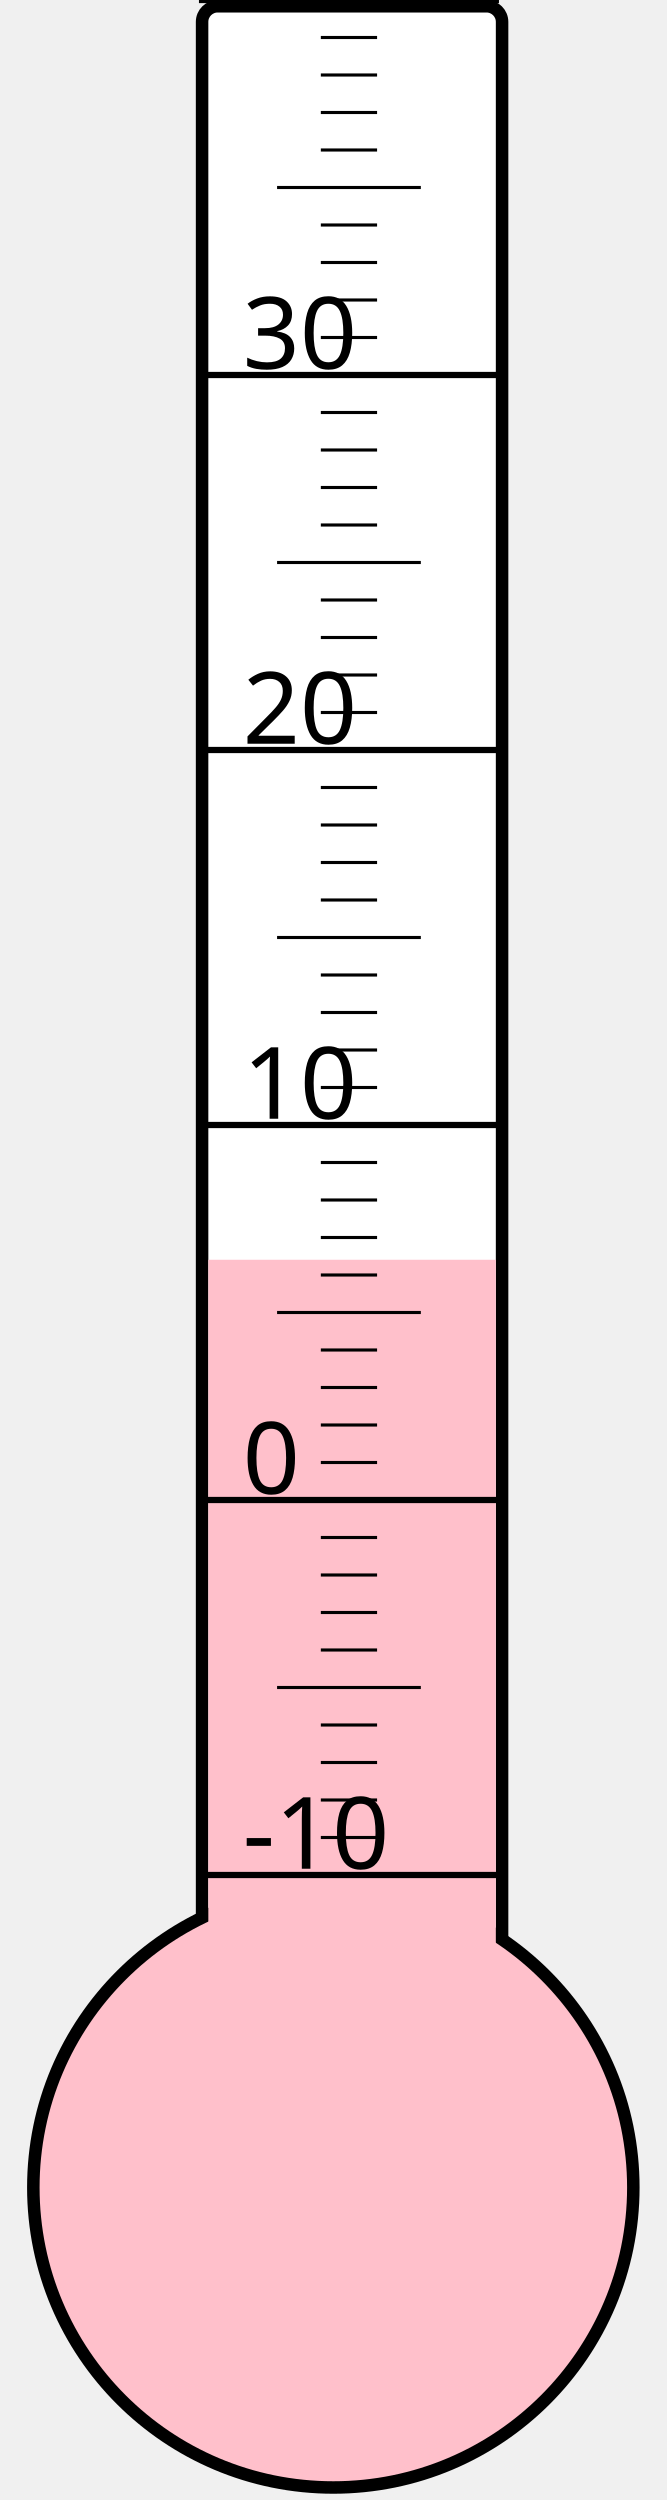
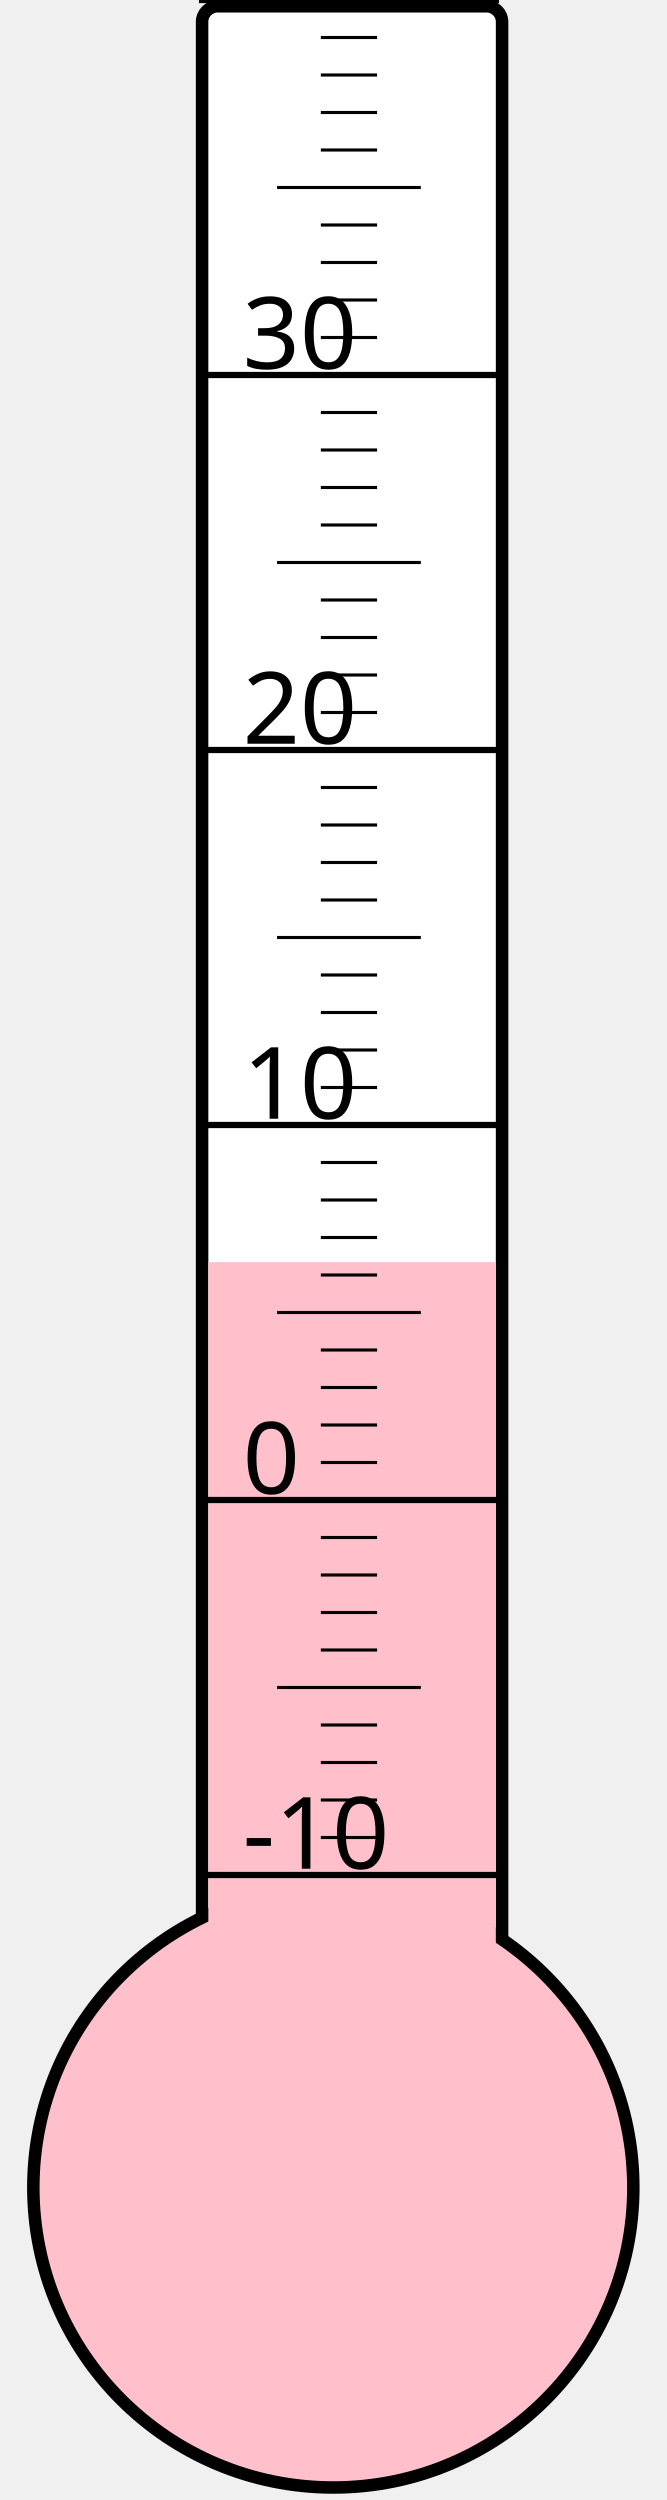
<svg xmlns="http://www.w3.org/2000/svg" width="40px" height="150px" viewBox="0 0 200 800">
  <rect width="200" height="800" x="0" y="0" style="fill: #ffffeb; fill-opacity: 0;" />
  <rect width="96" height="680" x="58" y="2" rx="5" ry="5" style="fill: white; fill-opacity: 1; stroke: black; stroke-width: 4;" />
  <circle cx="100" cy="700" r="96" style="fill: pink; stroke: black; stroke-width: 4;" />
-   <rect width="92" height="296.875" x="60" y="403.125" style="fill: pink; fill-opacity: 1; stroke-width: 0;" />
+   <rect width="92" height="296.125" x="60" y="403.875" style="fill: pink; fill-opacity: 1; stroke-width: 0;" />
  <text x="71" y="598" style="font-family: sans-serif; font-size: 24pt;">-10</text>
  <text x="71" y="478" style="font-family: sans-serif; font-size: 24pt;">0</text>
  <text x="71" y="358" style="font-family: sans-serif; font-size: 24pt;">10</text>
  <text x="71" y="238" style="font-family: sans-serif; font-size: 24pt;">20</text>
  <text x="71" y="118" style="font-family: sans-serif; font-size: 24pt;">30</text>
  <g style="stroke: black;">
    <line x1="57" y1="600" x2="153" y2="600" style="stroke-width: 2;" />
    <line x1="96" y1="588" x2="114" y2="588" style="stroke-width: 1;" />
    <line x1="96" y1="576" x2="114" y2="576" style="stroke-width: 1;" />
    <line x1="96" y1="564" x2="114" y2="564" style="stroke-width: 1;" />
    <line x1="96" y1="552" x2="114" y2="552" style="stroke-width: 1;" />
    <line x1="82" y1="540" x2="128" y2="540" style="stroke-width: 1;" />
    <line x1="96" y1="528" x2="114" y2="528" style="stroke-width: 1;" />
    <line x1="96" y1="516" x2="114" y2="516" style="stroke-width: 1;" />
    <line x1="96" y1="504" x2="114" y2="504" style="stroke-width: 1;" />
    <line x1="96" y1="492" x2="114" y2="492" style="stroke-width: 1;" />
    <line x1="57" y1="480" x2="153" y2="480" style="stroke-width: 2;" />
    <line x1="96" y1="468" x2="114" y2="468" style="stroke-width: 1;" />
    <line x1="96" y1="456" x2="114" y2="456" style="stroke-width: 1;" />
    <line x1="96" y1="444" x2="114" y2="444" style="stroke-width: 1;" />
    <line x1="96" y1="432" x2="114" y2="432" style="stroke-width: 1;" />
    <line x1="82" y1="420" x2="128" y2="420" style="stroke-width: 1;" />
    <line x1="96" y1="408" x2="114" y2="408" style="stroke-width: 1;" />
    <line x1="96" y1="396" x2="114" y2="396" style="stroke-width: 1;" />
    <line x1="96" y1="384" x2="114" y2="384" style="stroke-width: 1;" />
    <line x1="96" y1="372" x2="114" y2="372" style="stroke-width: 1;" />
    <line x1="57" y1="360" x2="153" y2="360" style="stroke-width: 2;" />
    <line x1="96" y1="348" x2="114" y2="348" style="stroke-width: 1;" />
    <line x1="96" y1="336" x2="114" y2="336" style="stroke-width: 1;" />
    <line x1="96" y1="324" x2="114" y2="324" style="stroke-width: 1;" />
    <line x1="96" y1="312" x2="114" y2="312" style="stroke-width: 1;" />
    <line x1="82" y1="300" x2="128" y2="300" style="stroke-width: 1;" />
    <line x1="96" y1="288" x2="114" y2="288" style="stroke-width: 1;" />
    <line x1="96" y1="276" x2="114" y2="276" style="stroke-width: 1;" />
    <line x1="96" y1="264" x2="114" y2="264" style="stroke-width: 1;" />
    <line x1="96" y1="252" x2="114" y2="252" style="stroke-width: 1;" />
    <line x1="57" y1="240" x2="153" y2="240" style="stroke-width: 2;" />
    <line x1="96" y1="228" x2="114" y2="228" style="stroke-width: 1;" />
    <line x1="96" y1="216" x2="114" y2="216" style="stroke-width: 1;" />
    <line x1="96" y1="204" x2="114" y2="204" style="stroke-width: 1;" />
    <line x1="96" y1="192" x2="114" y2="192" style="stroke-width: 1;" />
    <line x1="82" y1="180" x2="128" y2="180" style="stroke-width: 1;" />
    <line x1="96" y1="168" x2="114" y2="168" style="stroke-width: 1;" />
    <line x1="96" y1="156" x2="114" y2="156" style="stroke-width: 1;" />
    <line x1="96" y1="144" x2="114" y2="144" style="stroke-width: 1;" />
    <line x1="96" y1="132" x2="114" y2="132" style="stroke-width: 1;" />
    <line x1="57" y1="120" x2="153" y2="120" style="stroke-width: 2;" />
    <line x1="96" y1="108" x2="114" y2="108" style="stroke-width: 1;" />
    <line x1="96" y1="96" x2="114" y2="96" style="stroke-width: 1;" />
    <line x1="96" y1="84" x2="114" y2="84" style="stroke-width: 1;" />
    <line x1="96" y1="72" x2="114" y2="72" style="stroke-width: 1;" />
    <line x1="82" y1="60" x2="128" y2="60" style="stroke-width: 1;" />
    <line x1="96" y1="48" x2="114" y2="48" style="stroke-width: 1;" />
    <line x1="96" y1="36" x2="114" y2="36" style="stroke-width: 1;" />
    <line x1="96" y1="24" x2="114" y2="24" style="stroke-width: 1;" />
    <line x1="96" y1="12" x2="114" y2="12" style="stroke-width: 1;" />
    <line x1="57" y1="0" x2="153" y2="0" style="stroke-width: 2;" />
  </g>
</svg>
